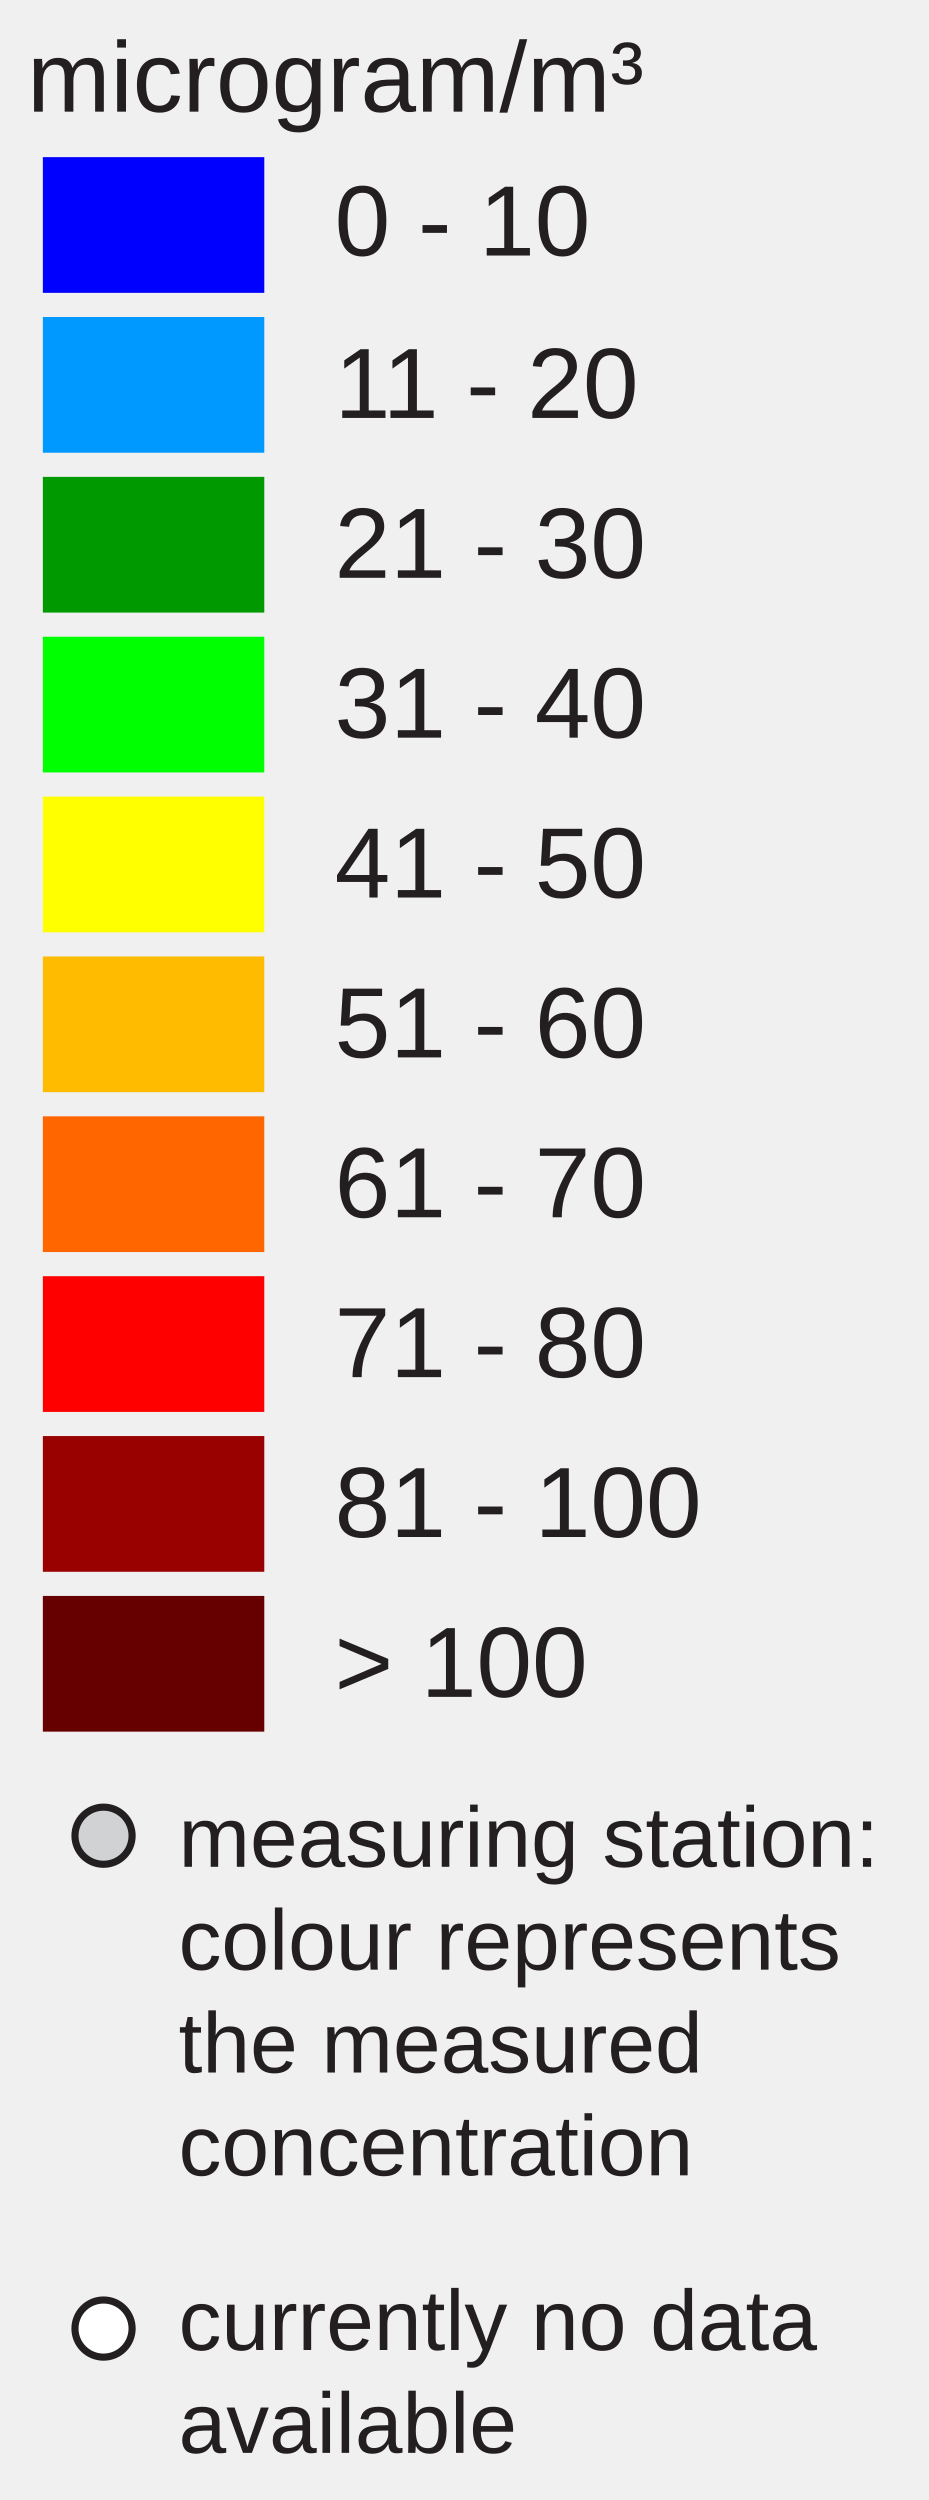
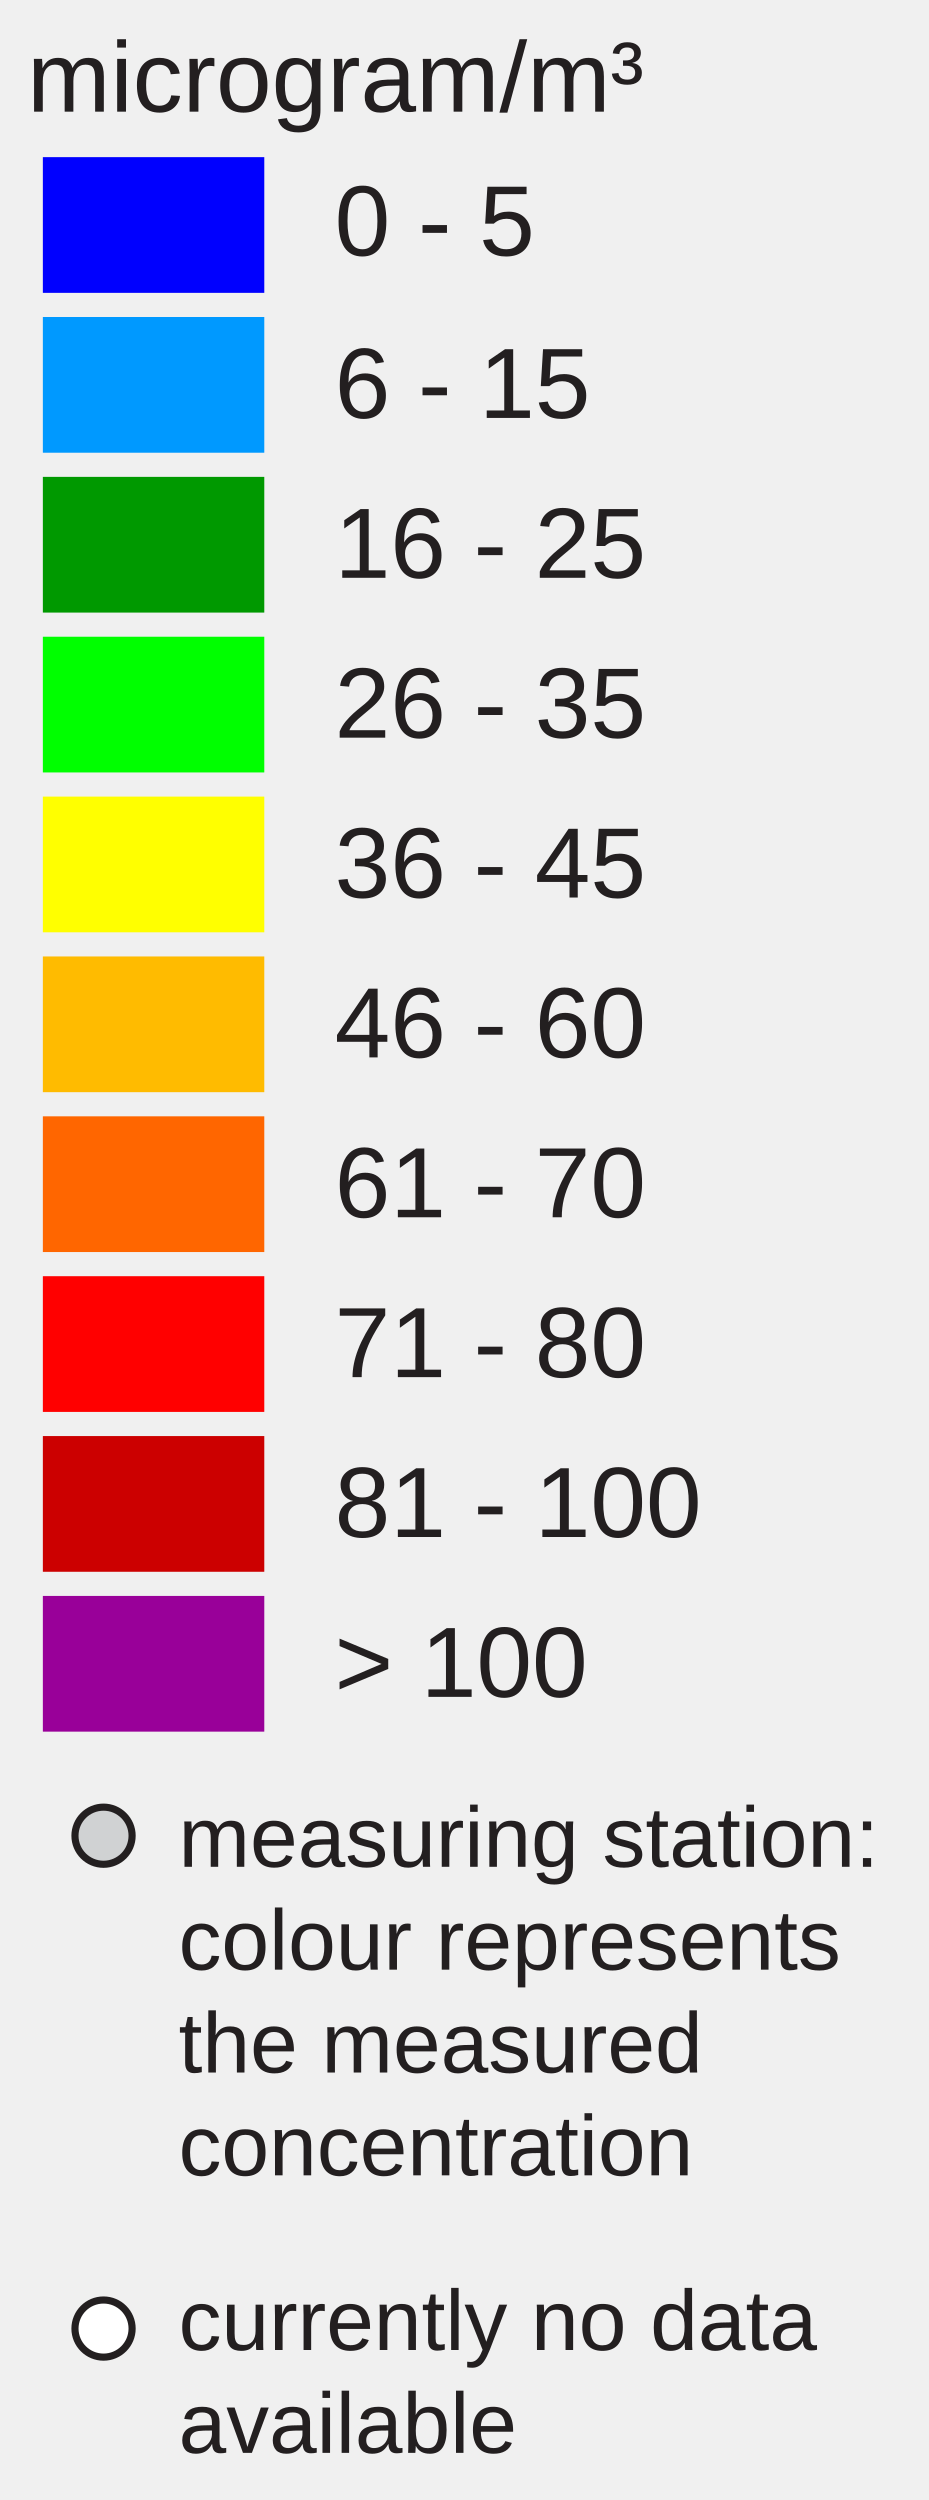
<svg xmlns="http://www.w3.org/2000/svg" version="1.1" id="Layer_1" x="0px" y="0px" width="130px" height="350px" viewBox="0 0 130 350" enable-background="new 0 0 130 350" xml:space="preserve">
  <rect x="6" y="22" fill="#0000FF" width="31" height="19" />
  <rect x="6" y="44.381" fill="#0099FF" width="31" height="19" />
  <rect x="6" y="66.762" fill="#009900" width="31" height="19" />
  <rect x="6" y="89.143" fill="#00FF00" width="31" height="19" />
  <rect x="6" y="111.524" fill="#FFFF00" width="31" height="19" />
  <rect x="6" y="133.905" fill="#FFBB00" width="31" height="19" />
  <rect x="6" y="156.286" fill="#FF6600" width="31" height="19" />
  <rect x="6" y="178.668" fill="#FF0000" width="31" height="19" />
-   <rect x="6" y="201.049" fill="#990000" width="31" height="19" />
-   <rect x="6" y="223.43" fill="#660000" width="31" height="19" />
-   <text transform="matrix(1 0 0 1 46.853 35.7705)" fill="#231F20" font-family="Arial" font-size="14">0 - 10</text>
-   <text transform="matrix(1 0 0 1 46.853 58.5112)" fill="#231F20" font-family="Arial" font-size="14">11 - 20</text>
-   <text transform="matrix(1 0 0 1 46.853 80.8926)" fill="#231F20" font-family="Arial" font-size="14">21 - 30</text>
-   <text transform="matrix(1 0 0 1 46.853 103.2734)" fill="#231F20" font-family="Arial" font-size="14">31 - 40</text>
-   <text transform="matrix(1 0 0 1 46.853 125.6548)" fill="#231F20" font-family="Arial" font-size="14">41 - 50</text>
-   <text transform="matrix(1 0 0 1 46.853 148.0352)" fill="#231F20" font-family="Arial" font-size="14">51 - 60</text>
+   <rect x="6" y="201.049" fill="#CC0000" width="31" height="19" />
+   <rect x="6" y="223.43" fill="#990099" width="31" height="19" />
+   <text transform="matrix(1 0 0 1 46.853 35.7705)" fill="#231F20" font-family="Arial" font-size="14">0 - 5</text>
+   <text transform="matrix(1 0 0 1 46.853 58.5112)" fill="#231F20" font-family="Arial" font-size="14">6 - 15</text>
+   <text transform="matrix(1 0 0 1 46.853 80.8926)" fill="#231F20" font-family="Arial" font-size="14">16 - 25</text>
+   <text transform="matrix(1 0 0 1 46.853 103.2734)" fill="#231F20" font-family="Arial" font-size="14">26 - 35</text>
+   <text transform="matrix(1 0 0 1 46.853 125.6548)" fill="#231F20" font-family="Arial" font-size="14">36 - 45</text>
+   <text transform="matrix(1 0 0 1 46.853 148.0352)" fill="#231F20" font-family="Arial" font-size="14">46 - 60</text>
  <text transform="matrix(1 0 0 1 46.853 170.417)" fill="#231F20" font-family="Arial" font-size="14">61 - 70</text>
  <text transform="matrix(1 0 0 1 46.853 192.7988)" fill="#231F20" font-family="Arial" font-size="14">71 - 80</text>
  <text transform="matrix(1 0 0 1 46.853 215.1797)" fill="#231F20" font-family="Arial" font-size="14">81 - 100</text>
  <text transform="matrix(1 0 0 1 46.853 237.5605)" fill="#231F20" font-family="Arial" font-size="14">&gt; 100</text>
  <text font-size="14" font-family="Arial" transform="translate(3.8027 15.631)" fill="#231F20">microgram/m³</text>
  <circle fill="#D0D2D3" stroke="#231F20" stroke-miterlimit="10" cx="14.495" cy="257" r="4" />
  <circle fill="#FFFFFF" stroke="#231F20" stroke-miterlimit="10" cx="14.495" cy="326" r="4" />
  <text font-size="12" font-family="Arial" transform="translate(25 261.35)" fill="#231F20">measuring station:</text>
  <text font-size="12" font-family="Arial" transform="translate(25 275.75)" fill="#231F20">colour represents</text>
  <text font-size="12" font-family="Arial" transform="translate(25 290.15)" fill="#231F20">the measured</text>
  <text font-size="12" font-family="Arial" transform="translate(25 304.55)" fill="#231F20">concentration</text>
  <text font-size="12" font-family="Arial" transform="translate(25 329)" fill="#231F20">currently no data</text>
  <text font-size="12" font-family="Arial" transform="translate(25 343.4)" fill="#231F20">available</text>
</svg>
